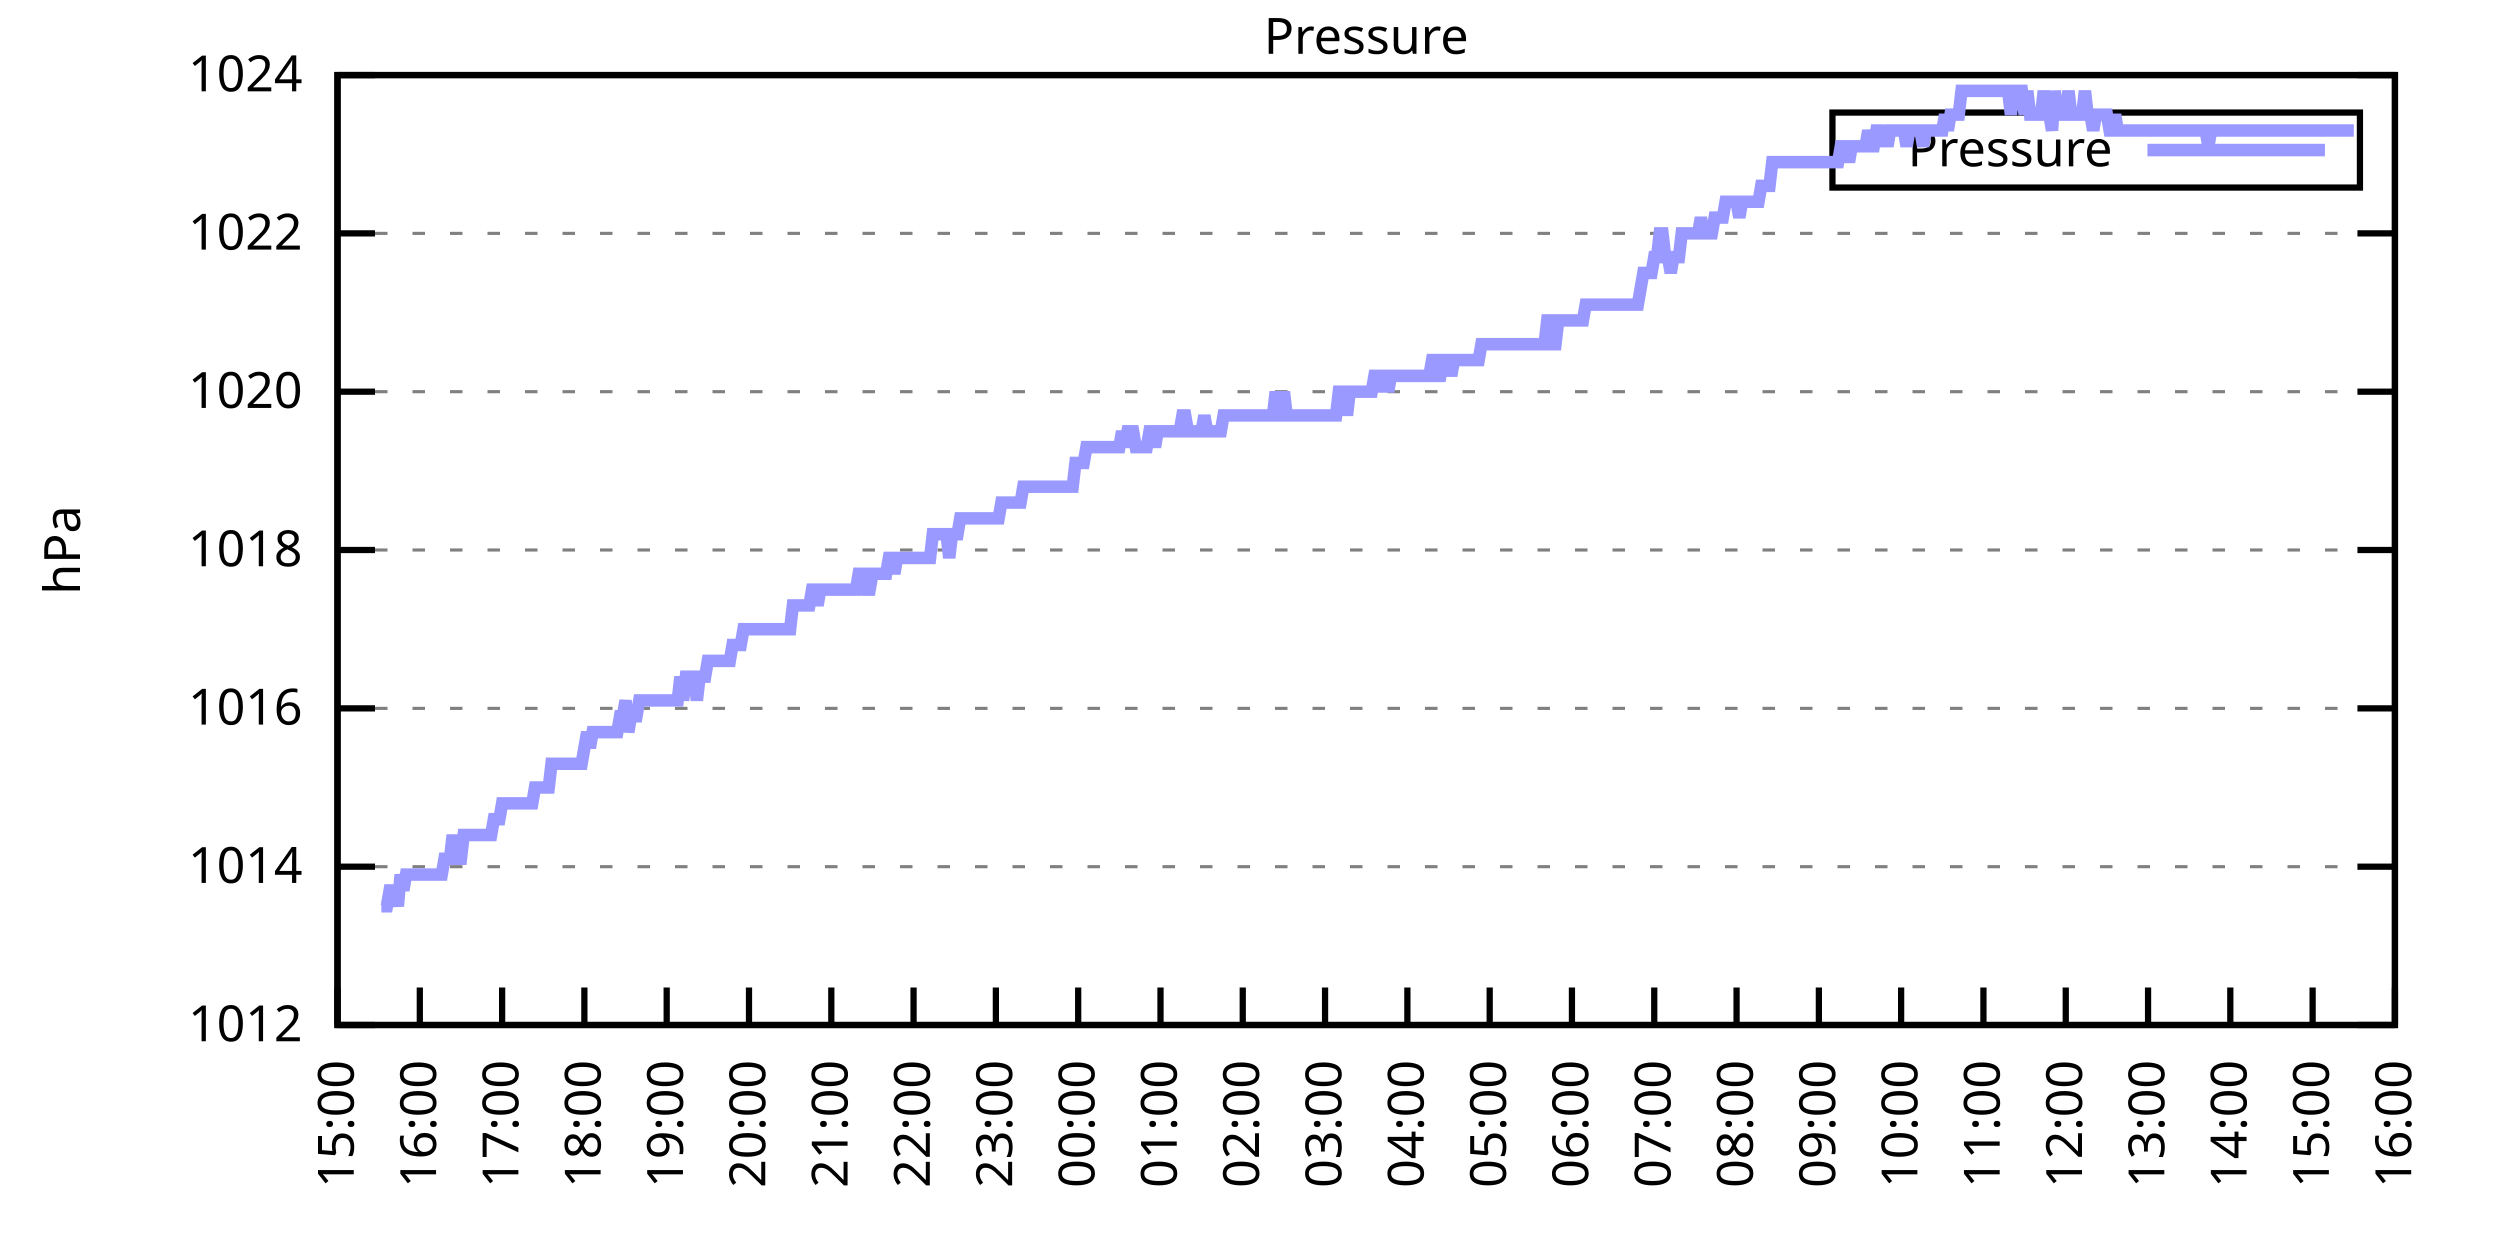
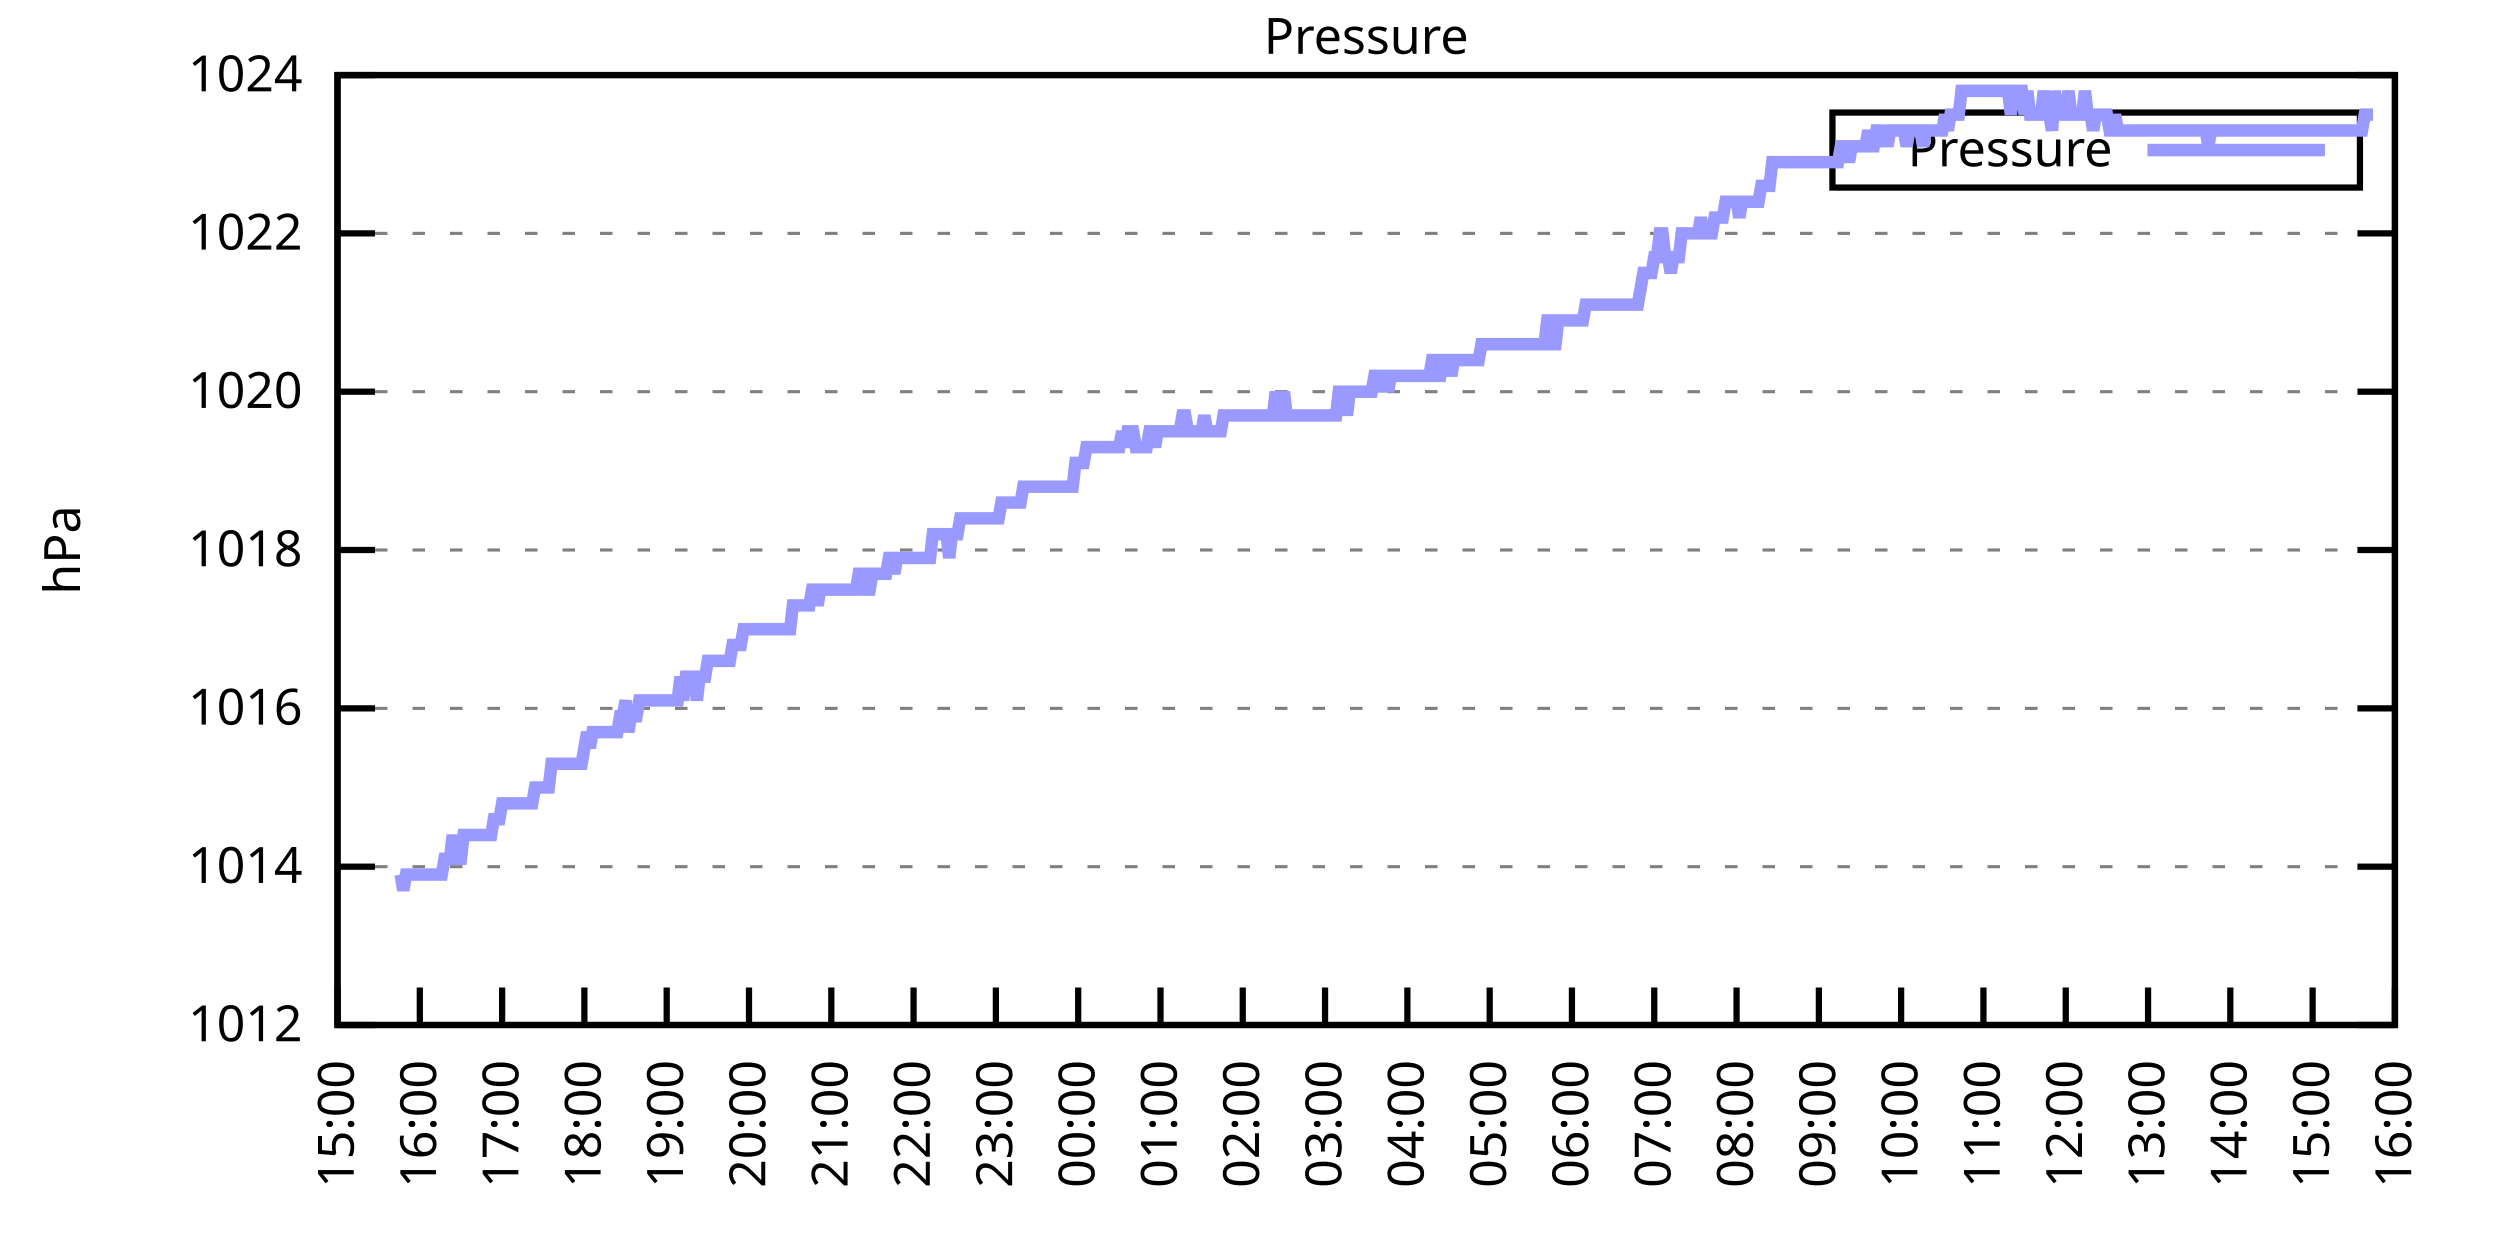
<svg xmlns="http://www.w3.org/2000/svg" xmlns:xlink="http://www.w3.org/1999/xlink" width="400" height="200" viewBox="0 0 400 200">
  <g id="gnuplot_canvas">
    <rect x="0" y="0" width="400" height="200" fill="none" />
    <defs>
      <circle id="gpDot" r="0.5" stroke-width="0.5" stroke="currentColor" />
      <path id="gpPt0" stroke-width="0.333" stroke="currentColor" d="M-1,0 h2 M0,-1 v2" />
      <path id="gpPt1" stroke-width="0.333" stroke="currentColor" d="M-1,-1 L1,1 M1,-1 L-1,1" />
      <path id="gpPt2" stroke-width="0.333" stroke="currentColor" d="M-1,0 L1,0 M0,-1 L0,1 M-1,-1 L1,1 M-1,1 L1,-1" />
      <rect id="gpPt3" stroke-width="0.333" stroke="currentColor" x="-1" y="-1" width="2" height="2" />
      <rect id="gpPt4" stroke-width="0.333" stroke="currentColor" fill="currentColor" x="-1" y="-1" width="2" height="2" />
      <circle id="gpPt5" stroke-width="0.333" stroke="currentColor" cx="0" cy="0" r="1" />
      <use xlink:href="#gpPt5" id="gpPt6" fill="currentColor" stroke="none" />
      <path id="gpPt7" stroke-width="0.333" stroke="currentColor" d="M0,-1.33 L-1.33,0.67 L1.33,0.67 z" />
      <use xlink:href="#gpPt7" id="gpPt8" fill="currentColor" stroke="none" />
      <use xlink:href="#gpPt7" id="gpPt9" stroke="currentColor" transform="rotate(180)" />
      <use xlink:href="#gpPt9" id="gpPt10" fill="currentColor" stroke="none" />
      <use xlink:href="#gpPt3" id="gpPt11" stroke="currentColor" transform="rotate(45)" />
      <use xlink:href="#gpPt11" id="gpPt12" fill="currentColor" stroke="none" />
      <path id="gpPt13" stroke-width="0.333" stroke="currentColor" d="M0,1.330 L1.265,0.411 L0.782,-1.067 L-0.782,-1.076 L-1.265,0.411 z" />
      <use xlink:href="#gpPt13" id="gpPt14" fill="currentColor" stroke="none" />
      <filter id="textbox" filterUnits="objectBoundingBox" x="0" y="0" height="1" width="1">
        <feFlood flood-color="white" flood-opacity="1" result="bgnd" />
        <feComposite in="SourceGraphic" in2="bgnd" operator="atop" />
      </filter>
      <filter id="greybox" filterUnits="objectBoundingBox" x="0" y="0" height="1" width="1">
        <feFlood flood-color="lightgrey" flood-opacity="1" result="grey" />
        <feComposite in="SourceGraphic" in2="grey" operator="atop" />
      </filter>
    </defs>
    <g fill="none" color="white" stroke="currentColor" stroke-width="1.00" stroke-linecap="butt" stroke-linejoin="miter">
</g>
    <g fill="none" color="black" stroke="currentColor" stroke-width="1.00" stroke-linecap="butt" stroke-linejoin="miter">
      <g stroke="none" shape-rendering="crispEdges">
        <polygon fill="rgb(255, 255, 255)" points="54.00,164.00 383.18,164.00 383.18,12.02 54.00,12.02 " />
      </g>
    </g>
    <g fill="none" color="black" stroke="currentColor" stroke-width="1.00" stroke-linecap="butt" stroke-linejoin="miter">
</g>
    <g fill="none" color="black" stroke="black" stroke-width="0.50" stroke-linecap="butt" stroke-linejoin="miter">
</g>
    <g fill="none" color="gray" stroke="currentColor" stroke-width="0.50" stroke-linecap="butt" stroke-linejoin="miter">
      <path stroke="gray" stroke-dasharray="2,4" class="gridline" d="M54.00,164.00 L383.19,164.00  " />
    </g>
    <g fill="none" color="gray" stroke="gray" stroke-width="1.00" stroke-linecap="butt" stroke-linejoin="miter">
</g>
    <g fill="none" color="black" stroke="currentColor" stroke-width="1.00" stroke-linecap="butt" stroke-linejoin="miter">
      <path stroke="black" d="M54.00,164.00 L60.00,164.00 M383.19,164.00 L377.19,164.00  " />
      <g transform="translate(48.40,166.60)" stroke="none" fill="black" font-family="Sans" font-size="8.00" text-anchor="end">
        <text>
          <tspan font-family="Sans"> 1012</tspan>
        </text>
      </g>
    </g>
    <g fill="none" color="black" stroke="currentColor" stroke-width="1.00" stroke-linecap="butt" stroke-linejoin="miter">
</g>
    <g fill="none" color="black" stroke="black" stroke-width="0.50" stroke-linecap="butt" stroke-linejoin="miter">
</g>
    <g fill="none" color="gray" stroke="currentColor" stroke-width="0.50" stroke-linecap="butt" stroke-linejoin="miter">
      <path stroke="gray" stroke-dasharray="2,4" class="gridline" d="M54.00,138.67 L383.19,138.67  " />
    </g>
    <g fill="none" color="gray" stroke="gray" stroke-width="1.00" stroke-linecap="butt" stroke-linejoin="miter">
</g>
    <g fill="none" color="black" stroke="currentColor" stroke-width="1.00" stroke-linecap="butt" stroke-linejoin="miter">
      <path stroke="black" d="M54.00,138.67 L60.00,138.67 M383.19,138.67 L377.19,138.67  " />
      <g transform="translate(48.40,141.27)" stroke="none" fill="black" font-family="Sans" font-size="8.00" text-anchor="end">
        <text>
          <tspan font-family="Sans"> 1014</tspan>
        </text>
      </g>
    </g>
    <g fill="none" color="black" stroke="currentColor" stroke-width="1.00" stroke-linecap="butt" stroke-linejoin="miter">
</g>
    <g fill="none" color="black" stroke="black" stroke-width="0.50" stroke-linecap="butt" stroke-linejoin="miter">
</g>
    <g fill="none" color="gray" stroke="currentColor" stroke-width="0.50" stroke-linecap="butt" stroke-linejoin="miter">
      <path stroke="gray" stroke-dasharray="2,4" class="gridline" d="M54.00,113.34 L383.19,113.34  " />
    </g>
    <g fill="none" color="gray" stroke="gray" stroke-width="1.00" stroke-linecap="butt" stroke-linejoin="miter">
</g>
    <g fill="none" color="black" stroke="currentColor" stroke-width="1.00" stroke-linecap="butt" stroke-linejoin="miter">
      <path stroke="black" d="M54.00,113.34 L60.00,113.34 M383.19,113.34 L377.19,113.34  " />
      <g transform="translate(48.40,115.94)" stroke="none" fill="black" font-family="Sans" font-size="8.00" text-anchor="end">
        <text>
          <tspan font-family="Sans"> 1016</tspan>
        </text>
      </g>
    </g>
    <g fill="none" color="black" stroke="currentColor" stroke-width="1.00" stroke-linecap="butt" stroke-linejoin="miter">
</g>
    <g fill="none" color="black" stroke="black" stroke-width="0.50" stroke-linecap="butt" stroke-linejoin="miter">
</g>
    <g fill="none" color="gray" stroke="currentColor" stroke-width="0.50" stroke-linecap="butt" stroke-linejoin="miter">
      <path stroke="gray" stroke-dasharray="2,4" class="gridline" d="M54.00,88.00 L383.19,88.00  " />
    </g>
    <g fill="none" color="gray" stroke="gray" stroke-width="1.00" stroke-linecap="butt" stroke-linejoin="miter">
</g>
    <g fill="none" color="black" stroke="currentColor" stroke-width="1.00" stroke-linecap="butt" stroke-linejoin="miter">
      <path stroke="black" d="M54.00,88.00 L60.00,88.00 M383.19,88.00 L377.19,88.00  " />
      <g transform="translate(48.40,90.60)" stroke="none" fill="black" font-family="Sans" font-size="8.00" text-anchor="end">
        <text>
          <tspan font-family="Sans"> 1018</tspan>
        </text>
      </g>
    </g>
    <g fill="none" color="black" stroke="currentColor" stroke-width="1.00" stroke-linecap="butt" stroke-linejoin="miter">
</g>
    <g fill="none" color="black" stroke="black" stroke-width="0.50" stroke-linecap="butt" stroke-linejoin="miter">
</g>
    <g fill="none" color="gray" stroke="currentColor" stroke-width="0.50" stroke-linecap="butt" stroke-linejoin="miter">
      <path stroke="gray" stroke-dasharray="2,4" class="gridline" d="M54.00,62.67 L383.19,62.67  " />
    </g>
    <g fill="none" color="gray" stroke="gray" stroke-width="1.00" stroke-linecap="butt" stroke-linejoin="miter">
</g>
    <g fill="none" color="black" stroke="currentColor" stroke-width="1.00" stroke-linecap="butt" stroke-linejoin="miter">
      <path stroke="black" d="M54.00,62.67 L60.00,62.67 M383.19,62.67 L377.19,62.67  " />
      <g transform="translate(48.40,65.27)" stroke="none" fill="black" font-family="Sans" font-size="8.00" text-anchor="end">
        <text>
          <tspan font-family="Sans"> 1020</tspan>
        </text>
      </g>
    </g>
    <g fill="none" color="black" stroke="currentColor" stroke-width="1.00" stroke-linecap="butt" stroke-linejoin="miter">
</g>
    <g fill="none" color="black" stroke="black" stroke-width="0.50" stroke-linecap="butt" stroke-linejoin="miter">
</g>
    <g fill="none" color="gray" stroke="currentColor" stroke-width="0.50" stroke-linecap="butt" stroke-linejoin="miter">
      <path stroke="gray" stroke-dasharray="2,4" class="gridline" d="M54.00,37.34 L383.19,37.34  " />
    </g>
    <g fill="none" color="gray" stroke="gray" stroke-width="1.00" stroke-linecap="butt" stroke-linejoin="miter">
</g>
    <g fill="none" color="black" stroke="currentColor" stroke-width="1.00" stroke-linecap="butt" stroke-linejoin="miter">
      <path stroke="black" d="M54.00,37.34 L60.00,37.34 M383.19,37.34 L377.19,37.34  " />
      <g transform="translate(48.40,39.94)" stroke="none" fill="black" font-family="Sans" font-size="8.00" text-anchor="end">
        <text>
          <tspan font-family="Sans"> 1022</tspan>
        </text>
      </g>
    </g>
    <g fill="none" color="black" stroke="currentColor" stroke-width="1.00" stroke-linecap="butt" stroke-linejoin="miter">
</g>
    <g fill="none" color="black" stroke="black" stroke-width="0.50" stroke-linecap="butt" stroke-linejoin="miter">
</g>
    <g fill="none" color="gray" stroke="currentColor" stroke-width="0.50" stroke-linecap="butt" stroke-linejoin="miter">
      <path stroke="gray" stroke-dasharray="2,4" class="gridline" d="M54.00,12.01 L383.19,12.01  " />
    </g>
    <g fill="none" color="gray" stroke="gray" stroke-width="1.00" stroke-linecap="butt" stroke-linejoin="miter">
</g>
    <g fill="none" color="black" stroke="currentColor" stroke-width="1.00" stroke-linecap="butt" stroke-linejoin="miter">
      <path stroke="black" d="M54.00,12.01 L60.00,12.01 M383.19,12.01 L377.19,12.01  " />
      <g transform="translate(48.40,14.61)" stroke="none" fill="black" font-family="Sans" font-size="8.00" text-anchor="end">
        <text>
          <tspan font-family="Sans"> 1024</tspan>
        </text>
      </g>
    </g>
    <g fill="none" color="black" stroke="currentColor" stroke-width="1.00" stroke-linecap="butt" stroke-linejoin="miter">
      <path stroke="black" d="M54.00,164.00 L54.00,158.00  " />
      <g transform="translate(56.60,169.60) rotate(270.00)" stroke="none" fill="black" font-family="Sans" font-size="8.00" text-anchor="end">
        <text>
          <tspan font-family="Sans">15:00</tspan>
        </text>
      </g>
    </g>
    <g fill="none" color="black" stroke="currentColor" stroke-width="1.00" stroke-linecap="butt" stroke-linejoin="miter">
      <path stroke="black" d="M67.17,164.00 L67.17,158.00  " />
      <g transform="translate(69.77,169.60) rotate(270.00)" stroke="none" fill="black" font-family="Sans" font-size="8.00" text-anchor="end">
        <text>
          <tspan font-family="Sans">16:00</tspan>
        </text>
      </g>
    </g>
    <g fill="none" color="black" stroke="currentColor" stroke-width="1.00" stroke-linecap="butt" stroke-linejoin="miter">
      <path stroke="black" d="M80.34,164.00 L80.34,158.00  " />
      <g transform="translate(82.94,169.60) rotate(270.00)" stroke="none" fill="black" font-family="Sans" font-size="8.00" text-anchor="end">
        <text>
          <tspan font-family="Sans">17:00</tspan>
        </text>
      </g>
    </g>
    <g fill="none" color="black" stroke="currentColor" stroke-width="1.00" stroke-linecap="butt" stroke-linejoin="miter">
      <path stroke="black" d="M93.50,164.00 L93.50,158.00  " />
      <g transform="translate(96.10,169.60) rotate(270.00)" stroke="none" fill="black" font-family="Sans" font-size="8.00" text-anchor="end">
        <text>
          <tspan font-family="Sans">18:00</tspan>
        </text>
      </g>
    </g>
    <g fill="none" color="black" stroke="currentColor" stroke-width="1.00" stroke-linecap="butt" stroke-linejoin="miter">
      <path stroke="black" d="M106.67,164.00 L106.67,158.00  " />
      <g transform="translate(109.27,169.60) rotate(270.00)" stroke="none" fill="black" font-family="Sans" font-size="8.00" text-anchor="end">
        <text>
          <tspan font-family="Sans">19:00</tspan>
        </text>
      </g>
    </g>
    <g fill="none" color="black" stroke="currentColor" stroke-width="1.00" stroke-linecap="butt" stroke-linejoin="miter">
      <path stroke="black" d="M119.84,164.00 L119.84,158.00  " />
      <g transform="translate(122.44,169.60) rotate(270.00)" stroke="none" fill="black" font-family="Sans" font-size="8.00" text-anchor="end">
        <text>
          <tspan font-family="Sans">20:00</tspan>
        </text>
      </g>
    </g>
    <g fill="none" color="black" stroke="currentColor" stroke-width="1.00" stroke-linecap="butt" stroke-linejoin="miter">
      <path stroke="black" d="M133.01,164.00 L133.01,158.00  " />
      <g transform="translate(135.61,169.60) rotate(270.00)" stroke="none" fill="black" font-family="Sans" font-size="8.00" text-anchor="end">
        <text>
          <tspan font-family="Sans">21:00</tspan>
        </text>
      </g>
    </g>
    <g fill="none" color="black" stroke="currentColor" stroke-width="1.00" stroke-linecap="butt" stroke-linejoin="miter">
      <path stroke="black" d="M146.17,164.00 L146.17,158.00  " />
      <g transform="translate(148.77,169.60) rotate(270.00)" stroke="none" fill="black" font-family="Sans" font-size="8.00" text-anchor="end">
        <text>
          <tspan font-family="Sans">22:00</tspan>
        </text>
      </g>
    </g>
    <g fill="none" color="black" stroke="currentColor" stroke-width="1.00" stroke-linecap="butt" stroke-linejoin="miter">
      <path stroke="black" d="M159.34,164.00 L159.34,158.00  " />
      <g transform="translate(161.94,169.60) rotate(270.00)" stroke="none" fill="black" font-family="Sans" font-size="8.00" text-anchor="end">
        <text>
          <tspan font-family="Sans">23:00</tspan>
        </text>
      </g>
    </g>
    <g fill="none" color="black" stroke="currentColor" stroke-width="1.00" stroke-linecap="butt" stroke-linejoin="miter">
      <path stroke="black" d="M172.51,164.00 L172.51,158.00  " />
      <g transform="translate(175.11,169.60) rotate(270.00)" stroke="none" fill="black" font-family="Sans" font-size="8.00" text-anchor="end">
        <text>
          <tspan font-family="Sans">00:00</tspan>
        </text>
      </g>
    </g>
    <g fill="none" color="black" stroke="currentColor" stroke-width="1.00" stroke-linecap="butt" stroke-linejoin="miter">
      <path stroke="black" d="M185.68,164.00 L185.68,158.00  " />
      <g transform="translate(188.28,169.60) rotate(270.00)" stroke="none" fill="black" font-family="Sans" font-size="8.00" text-anchor="end">
        <text>
          <tspan font-family="Sans">01:00</tspan>
        </text>
      </g>
    </g>
    <g fill="none" color="black" stroke="currentColor" stroke-width="1.00" stroke-linecap="butt" stroke-linejoin="miter">
      <path stroke="black" d="M198.84,164.00 L198.84,158.00  " />
      <g transform="translate(201.44,169.60) rotate(270.00)" stroke="none" fill="black" font-family="Sans" font-size="8.00" text-anchor="end">
        <text>
          <tspan font-family="Sans">02:00</tspan>
        </text>
      </g>
    </g>
    <g fill="none" color="black" stroke="currentColor" stroke-width="1.00" stroke-linecap="butt" stroke-linejoin="miter">
      <path stroke="black" d="M212.01,164.00 L212.01,158.00  " />
      <g transform="translate(214.61,169.60) rotate(270.00)" stroke="none" fill="black" font-family="Sans" font-size="8.00" text-anchor="end">
        <text>
          <tspan font-family="Sans">03:00</tspan>
        </text>
      </g>
    </g>
    <g fill="none" color="black" stroke="currentColor" stroke-width="1.00" stroke-linecap="butt" stroke-linejoin="miter">
      <path stroke="black" d="M225.18,164.00 L225.18,158.00  " />
      <g transform="translate(227.78,169.60) rotate(270.00)" stroke="none" fill="black" font-family="Sans" font-size="8.00" text-anchor="end">
        <text>
          <tspan font-family="Sans">04:00</tspan>
        </text>
      </g>
    </g>
    <g fill="none" color="black" stroke="currentColor" stroke-width="1.00" stroke-linecap="butt" stroke-linejoin="miter">
      <path stroke="black" d="M238.35,164.00 L238.35,158.00  " />
      <g transform="translate(240.95,169.60) rotate(270.00)" stroke="none" fill="black" font-family="Sans" font-size="8.00" text-anchor="end">
        <text>
          <tspan font-family="Sans">05:00</tspan>
        </text>
      </g>
    </g>
    <g fill="none" color="black" stroke="currentColor" stroke-width="1.00" stroke-linecap="butt" stroke-linejoin="miter">
      <path stroke="black" d="M251.51,164.00 L251.51,158.00  " />
      <g transform="translate(254.11,169.60) rotate(270.00)" stroke="none" fill="black" font-family="Sans" font-size="8.00" text-anchor="end">
        <text>
          <tspan font-family="Sans">06:00</tspan>
        </text>
      </g>
    </g>
    <g fill="none" color="black" stroke="currentColor" stroke-width="1.00" stroke-linecap="butt" stroke-linejoin="miter">
      <path stroke="black" d="M264.68,164.00 L264.68,158.00  " />
      <g transform="translate(267.28,169.60) rotate(270.00)" stroke="none" fill="black" font-family="Sans" font-size="8.00" text-anchor="end">
        <text>
          <tspan font-family="Sans">07:00</tspan>
        </text>
      </g>
    </g>
    <g fill="none" color="black" stroke="currentColor" stroke-width="1.00" stroke-linecap="butt" stroke-linejoin="miter">
      <path stroke="black" d="M277.85,164.00 L277.85,158.00  " />
      <g transform="translate(280.45,169.60) rotate(270.00)" stroke="none" fill="black" font-family="Sans" font-size="8.00" text-anchor="end">
        <text>
          <tspan font-family="Sans">08:00</tspan>
        </text>
      </g>
    </g>
    <g fill="none" color="black" stroke="currentColor" stroke-width="1.00" stroke-linecap="butt" stroke-linejoin="miter">
      <path stroke="black" d="M291.02,164.00 L291.02,158.00  " />
      <g transform="translate(293.62,169.60) rotate(270.00)" stroke="none" fill="black" font-family="Sans" font-size="8.00" text-anchor="end">
        <text>
          <tspan font-family="Sans">09:00</tspan>
        </text>
      </g>
    </g>
    <g fill="none" color="black" stroke="currentColor" stroke-width="1.00" stroke-linecap="butt" stroke-linejoin="miter">
      <path stroke="black" d="M304.18,164.00 L304.18,158.00  " />
      <g transform="translate(306.78,169.60) rotate(270.00)" stroke="none" fill="black" font-family="Sans" font-size="8.00" text-anchor="end">
        <text>
          <tspan font-family="Sans">10:00</tspan>
        </text>
      </g>
    </g>
    <g fill="none" color="black" stroke="currentColor" stroke-width="1.00" stroke-linecap="butt" stroke-linejoin="miter">
      <path stroke="black" d="M317.35,164.00 L317.35,158.00  " />
      <g transform="translate(319.95,169.60) rotate(270.00)" stroke="none" fill="black" font-family="Sans" font-size="8.00" text-anchor="end">
        <text>
          <tspan font-family="Sans">11:00</tspan>
        </text>
      </g>
    </g>
    <g fill="none" color="black" stroke="currentColor" stroke-width="1.00" stroke-linecap="butt" stroke-linejoin="miter">
      <path stroke="black" d="M330.52,164.00 L330.52,158.00  " />
      <g transform="translate(333.12,169.60) rotate(270.00)" stroke="none" fill="black" font-family="Sans" font-size="8.00" text-anchor="end">
        <text>
          <tspan font-family="Sans">12:00</tspan>
        </text>
      </g>
    </g>
    <g fill="none" color="black" stroke="currentColor" stroke-width="1.00" stroke-linecap="butt" stroke-linejoin="miter">
      <path stroke="black" d="M343.69,164.00 L343.69,158.00  " />
      <g transform="translate(346.29,169.60) rotate(270.00)" stroke="none" fill="black" font-family="Sans" font-size="8.00" text-anchor="end">
        <text>
          <tspan font-family="Sans">13:00</tspan>
        </text>
      </g>
    </g>
    <g fill="none" color="black" stroke="currentColor" stroke-width="1.00" stroke-linecap="butt" stroke-linejoin="miter">
      <path stroke="black" d="M356.85,164.00 L356.85,158.00  " />
      <g transform="translate(359.45,169.60) rotate(270.00)" stroke="none" fill="black" font-family="Sans" font-size="8.00" text-anchor="end">
        <text>
          <tspan font-family="Sans">14:00</tspan>
        </text>
      </g>
    </g>
    <g fill="none" color="black" stroke="currentColor" stroke-width="1.00" stroke-linecap="butt" stroke-linejoin="miter">
      <path stroke="black" d="M370.02,164.00 L370.02,158.00  " />
      <g transform="translate(372.62,169.60) rotate(270.00)" stroke="none" fill="black" font-family="Sans" font-size="8.00" text-anchor="end">
        <text>
          <tspan font-family="Sans">15:00</tspan>
        </text>
      </g>
    </g>
    <g fill="none" color="black" stroke="currentColor" stroke-width="1.00" stroke-linecap="butt" stroke-linejoin="miter">
      <path stroke="black" d="M383.19,164.00 L383.19,158.00  " />
      <g transform="translate(385.79,169.60) rotate(270.00)" stroke="none" fill="black" font-family="Sans" font-size="8.00" text-anchor="end">
        <text>
          <tspan font-family="Sans">16:00</tspan>
        </text>
      </g>
    </g>
    <g fill="none" color="black" stroke="currentColor" stroke-width="1.00" stroke-linecap="butt" stroke-linejoin="miter">
</g>
    <g fill="none" color="black" stroke="currentColor" stroke-width="1.00" stroke-linecap="butt" stroke-linejoin="miter">
      <path stroke="black" d="M54.00,12.01 L54.00,164.00 L383.19,164.00 L383.19,12.01 L54.00,12.01 Z  " />
    </g>
    <g fill="none" color="black" stroke="currentColor" stroke-width="1.00" stroke-linecap="butt" stroke-linejoin="miter">
</g>
    <g fill="none" color="black" stroke="currentColor" stroke-width="1.00" stroke-linecap="butt" stroke-linejoin="miter">
      <path stroke="black" d="M293.19,30.01 L293.19,18.01 L377.59,18.01 L377.59,30.01 L293.19,30.01 Z  " />
    </g>
    <g id="Pressure_plot_1">
      <g fill="none" color="white" stroke="black" stroke-width="2.00" stroke-linecap="butt" stroke-linejoin="miter">
</g>
      <g fill="none" color="black" stroke="currentColor" stroke-width="2.00" stroke-linecap="butt" stroke-linejoin="miter">
        <g transform="translate(337.99,26.61)" stroke="none" fill="black" font-family="Sans" font-size="8.00" text-anchor="end">
          <text>
            <tspan font-family="Sans">Pressure</tspan>
          </text>
        </g>
      </g>
      <g fill="none" color="black" stroke="currentColor" stroke-width="2.00" stroke-linecap="butt" stroke-linejoin="miter">
-         <path stroke="rgb(153, 153, 255)" d="M343.59,24.01 L371.99,24.01 M61.02,145.00 L61.46,145.00 L61.90,145.00 L62.34,142.47 L62.78,142.47 L63.22,142.47   L63.66,145.00 L64.10,139.93 L64.53,142.47 L64.97,139.93 L65.41,139.93 L65.85,139.93 L66.29,139.93 L66.73,139.93   L67.17,139.93 L67.61,139.93 L68.05,139.93 L68.48,139.93 L68.92,139.93 L69.36,139.93 L69.80,139.93 L70.24,139.93   L70.68,139.93 L71.12,137.40 L71.56,137.40 L72.00,137.40 L72.43,133.60 L72.87,137.40 L73.31,137.40 L73.75,137.40   L74.19,133.60 L74.63,133.60 L75.07,133.60 L75.51,133.60 L75.95,133.60 L76.38,133.60 L76.82,133.60 L77.26,133.60   L77.70,133.60 L78.14,133.60 L78.58,133.60 L79.02,131.07 L79.46,131.07 L79.90,131.07 L80.34,128.54 L80.77,128.54   L81.21,128.54 L81.65,128.54 L82.09,128.54 L82.53,128.54 L82.97,128.54 L83.41,128.54 L83.85,128.54 L84.29,128.54   L84.72,128.54 L85.16,128.54 L85.60,126.00 L86.04,126.00 L86.48,126.00 L86.92,126.00 L87.36,126.00 L87.80,126.00   L88.24,122.20 L88.67,122.20 L89.11,122.20 L89.55,122.20 L89.99,122.20 L90.43,122.20 L90.87,122.20 L91.31,122.20   L91.75,122.20 L92.19,122.20 L92.62,122.20 L93.06,122.20 L93.50,119.67 L93.94,117.14 L94.38,119.67 L94.82,117.14   L95.26,117.14 L95.70,117.14 L96.14,117.14 L96.58,117.14 L97.01,117.14 L97.45,117.14 L97.89,117.14 L98.33,117.14   L98.77,117.14 L99.21,114.60 L99.65,114.60 L100.09,112.07 L100.53,117.14 L100.96,114.60 L101.40,114.60 L101.84,114.60   L102.28,112.07 L102.72,112.07 L103.16,112.07 L103.60,112.07 L104.04,112.07 L104.48,112.07 L104.91,112.07 L105.35,112.07   L105.79,112.07 L106.23,112.07 L106.67,112.07 L107.11,112.07 L107.55,112.07 L107.99,112.07 L108.43,112.07 L108.87,108.27   L109.30,112.07 L109.74,108.27 L110.18,108.27 L110.62,108.27 L111.06,108.27 L111.50,112.07 L111.94,108.27 L112.38,108.27   L112.82,108.27 L113.25,105.74 L113.69,105.74 L114.13,105.74 L114.57,105.74 L115.01,105.74 L115.45,105.74 L115.89,105.74   L116.33,105.74 L116.77,105.74 L117.20,103.20 L117.64,103.20 L118.08,103.20 L118.52,103.20 L118.96,100.67 L119.40,100.67   L119.84,100.67 L120.28,100.67 L120.72,100.67 L121.15,100.67 L121.59,100.67 L122.03,100.67 L122.47,100.67 L122.91,100.67   L123.35,100.67 L123.79,100.67 L124.23,100.67 L124.67,100.67 L125.11,100.67 L125.54,100.67 L125.98,100.67 L126.42,100.67   L126.86,96.87 L127.30,96.87 L127.74,96.87 L128.18,96.87 L128.62,96.87 L129.06,96.87 L129.49,96.87 L129.93,94.34   L130.37,94.34 L130.81,96.87 L131.25,94.34 L131.69,94.34 L132.13,94.34 L132.57,94.34 L133.01,94.34 L133.44,94.34   L133.88,94.34 L134.32,94.34 L134.76,94.34 L135.20,94.34 L135.64,94.34 L136.08,94.34 L136.52,94.34 L136.96,94.34   L137.39,91.80 L137.83,91.80 L138.27,91.80 L138.71,94.34 L139.15,94.34 L139.59,91.80 L140.03,91.80 L140.47,91.80   L140.91,91.80 L141.35,91.80 L141.78,91.80 L142.22,89.27 L142.66,89.27 L143.10,91.80 L143.54,89.27 L143.98,89.27   L144.42,89.27 L144.86,89.27 L145.30,89.27 L145.73,89.27 L146.17,89.27 L146.61,89.27 L147.05,89.27 L147.49,89.27   L147.93,89.27 L148.37,89.27 L148.81,89.27 L149.25,85.47 L149.68,85.47 L150.12,85.47 L150.56,85.47 L151.00,85.47   L151.44,85.47 L151.88,89.27 L152.32,85.47 L152.76,85.47 L153.20,85.47 L153.63,82.94 L154.07,82.94 L154.51,82.94   L154.95,82.94 L155.39,82.94 L155.83,82.94 L156.27,82.94 L156.71,82.94 L157.15,82.94 L157.59,82.94 L158.02,82.94   L158.46,82.94 L158.90,82.94 L159.34,82.94 L159.78,82.94 L160.22,80.41 L160.66,80.41 L161.10,80.41 L161.54,80.41   L161.97,80.41 L162.41,80.41 L162.85,80.41 L163.29,80.41 L163.73,77.87 L164.17,77.87 L164.61,77.87 L165.05,77.87   L165.49,77.87 L165.92,77.87 L166.36,77.87 L166.80,77.87 L167.24,77.87 L167.68,77.87 L168.12,77.87 L168.56,77.87   L169.00,77.87 L169.44,77.87 L169.87,77.87 L170.31,77.87 L170.75,77.87 L171.19,77.87 L171.63,77.87 L172.07,74.07   L172.51,74.07 L172.95,74.07 L173.39,74.07 L173.83,71.54 L174.26,71.54 L174.70,71.54 L175.14,71.54 L175.58,71.54   L176.02,71.54 L176.46,71.54 L176.90,71.54 L177.34,71.54 L177.78,71.54 L178.21,71.54 L178.65,71.54 L179.09,71.54   L179.53,69.01 L179.97,71.54 L180.41,69.01 L180.85,69.01 L181.29,69.01 L181.73,71.54 L182.16,71.54 L182.60,71.54   L183.04,71.54 L183.48,71.54 L183.92,69.01 L184.36,69.01 L184.80,71.54 L185.24,69.01 L185.68,69.01 L186.11,69.01   L186.55,69.01 L186.99,69.01 L187.43,69.01 L187.87,69.01 L188.31,69.01 L188.75,69.01 L189.19,66.47 L189.63,66.47   L190.07,69.01 L190.50,69.01 L190.94,69.01 L191.38,69.01 L191.82,69.01 L192.26,69.01 L192.70,66.47 L193.14,69.01   L193.58,69.01 L194.02,69.01 L194.45,69.01 L194.89,69.01 L195.33,69.01 L195.77,66.47 L196.21,66.47 L196.65,66.47   L197.09,66.47 L197.53,66.47 L197.97,66.47 L198.40,66.47 L198.84,66.47 L199.28,66.47 L199.72,66.47 L200.16,66.47   L200.60,66.47 L201.04,66.47 L201.48,66.47 L201.92,66.47 L202.35,66.47 L202.79,66.47 L203.23,66.47 L203.67,66.47   L204.11,62.67 L204.55,66.47 L204.99,66.47 L205.43,62.67 L205.87,66.47 L206.31,66.47 L206.74,66.47 L207.18,66.47   L207.62,66.47 L208.06,66.47 L208.50,66.47 L208.94,66.47 L209.38,66.47 L209.82,66.47 L210.26,66.47 L210.69,66.47   L211.13,66.47 L211.57,66.47 L212.01,66.47 L212.45,66.47 L212.89,66.47 L213.33,66.47 L213.77,66.47 L214.21,62.67   L214.64,62.67 L215.08,62.67 L215.52,66.47 L215.96,62.67 L216.40,62.67 L216.84,62.67 L217.28,62.67 L217.72,62.67   L218.16,62.67 L218.60,62.67 L219.03,62.67 L219.47,62.67 L219.91,60.14 L220.35,60.14 L220.79,62.67 L221.23,60.14   L221.67,60.14 L222.11,62.67 L222.55,60.14 L222.98,60.14 L223.42,60.14 L223.86,60.14 L224.30,60.14 L224.74,60.14   L225.18,60.14 L225.62,60.14 L226.06,60.14 L226.50,60.14 L226.93,60.14 L227.37,60.14 L227.81,60.14 L228.25,60.14   L228.69,60.14 L229.13,57.61 L229.57,57.61 L230.01,60.14 L230.45,60.14 L230.88,57.61 L231.32,57.61 L231.76,57.61   L232.20,60.14 L232.64,57.61 L233.08,57.61 L233.52,57.61 L233.96,57.61 L234.40,57.61 L234.84,57.61 L235.27,57.61   L235.71,57.61 L236.15,57.61 L236.59,57.61 L237.03,55.07 L237.47,55.07 L237.91,55.07 L238.35,55.07 L238.79,55.07   L239.22,55.07 L239.66,55.07 L240.10,55.07 L240.54,55.07 L240.98,55.07 L241.42,55.07 L241.86,55.07 L242.30,55.07   L242.74,55.07 L243.17,55.07 L243.61,55.07 L244.05,55.07 L244.49,55.07 L244.93,55.07 L245.37,55.07 L245.81,55.07   L246.25,55.07 L246.69,55.07 L247.12,55.07 L247.56,51.27 L248.00,51.27 L248.44,55.07 L248.88,55.07 L249.32,51.27   L249.76,51.27 L250.20,51.27 L250.64,51.27 L251.08,51.27 L251.51,51.27 L251.95,51.27 L252.39,51.27 L252.83,51.27   L253.27,51.27 L253.71,48.74 L254.15,48.74 L254.59,48.74 L255.03,48.74 L255.46,48.74 L255.90,48.74 L256.34,48.74   L256.78,48.74 L257.22,48.74 L257.66,48.74 L258.10,48.74 L258.54,48.74 L258.98,48.74 L259.41,48.74 L259.85,48.74   L260.29,48.74 L260.73,48.74 L261.17,48.74 L261.61,48.74 L262.05,48.74 L262.49,46.21 L262.93,43.67 L263.36,43.67   L263.80,43.67 L264.24,43.67 L264.68,41.14 L265.12,41.14 L265.56,37.34 L266.00,37.34 L266.44,41.14 L266.88,41.14   L267.32,43.67 L267.75,41.14 L268.19,41.14 L268.63,41.14 L269.07,37.34 L269.51,37.34 L269.95,37.34 L270.39,37.34   L270.83,37.34 L271.27,37.34 L271.70,37.34 L272.14,34.81 L272.58,37.34 L273.02,37.34 L273.46,37.34 L273.90,37.34   L274.34,34.81 L274.78,34.81 L275.22,34.81 L275.65,34.81 L276.09,32.28 L276.53,32.28 L276.97,32.28 L277.41,32.28   L277.85,32.28 L278.29,34.81 L278.73,32.28 L279.17,32.28 L279.60,32.28 L280.04,32.28 L280.48,32.28 L280.92,32.28   L281.36,32.28 L281.80,29.74 L282.24,29.74 L282.68,29.74 L283.12,29.74 L283.56,25.94 L283.99,25.94 L284.43,25.94   L284.87,25.94 L285.31,25.94 L285.75,25.94 L286.19,25.94 L286.63,25.94 L287.07,25.94 L287.51,25.94 L287.94,25.94   L288.38,25.94 L288.82,25.94 L289.26,25.94 L289.70,25.94 L290.14,25.94 L290.58,25.94 L291.02,25.94 L291.46,25.94   L291.89,25.94 L292.33,25.94 L292.77,25.94 L293.21,25.94 L293.65,25.94 L294.09,25.94 L294.53,23.41 L294.97,23.41   L295.41,23.41 L295.84,25.94 L296.28,23.41 L296.72,23.41 L297.16,23.41 L297.60,23.41 L298.04,23.41 L298.48,23.41   L298.92,20.88 L299.36,23.41 L299.80,23.41 L300.23,20.88 L300.67,20.88 L301.11,23.41 L301.55,20.88 L301.99,23.41   L302.43,20.88 L302.87,20.88 L303.31,20.88 L303.75,20.88 L304.18,20.88 L304.62,20.88 L305.06,23.41 L305.50,20.88   L305.94,20.88 L306.38,20.88 L306.82,20.88 L307.26,20.88 L307.70,23.41 L308.13,20.88 L308.57,20.88 L309.01,20.88   L309.45,20.88 L309.89,20.88 L310.33,20.88 L310.77,20.88 L311.21,18.34 L311.65,20.88 L312.08,18.34 L312.52,18.34   L312.96,18.34 L313.40,18.34 L313.84,14.54 L314.28,14.54 L314.72,14.54 L315.16,14.54 L315.60,14.54 L316.04,14.54   L316.47,14.54 L316.91,14.54 L317.35,14.54 L317.79,14.54 L318.23,14.54 L318.67,14.54 L319.11,14.54 L319.55,14.54   L319.99,14.54 L320.42,14.54 L320.86,14.54 L321.30,14.54 L321.74,18.34 L322.18,14.54 L322.62,14.54 L323.06,14.54   L323.50,14.54 L323.94,18.34 L324.37,14.54 L324.81,18.34 L325.25,18.34 L325.69,18.34 L326.13,18.34 L326.57,18.34   L327.01,14.54 L327.45,18.34 L327.89,18.34 L328.33,20.88 L328.76,14.54 L329.20,18.34 L329.64,18.34 L330.08,18.34   L330.52,18.34 L330.96,14.54 L331.40,18.34 L331.84,18.34 L332.28,18.34 L332.71,18.34 L333.15,18.34 L333.59,14.54   L334.03,18.34 L334.47,18.34 L334.91,20.88 L335.35,18.34 L335.79,18.34 L336.23,18.34 L336.66,18.34 L337.10,18.34   L337.54,20.88 L337.98,20.88 L338.42,18.34 L338.86,20.88 L339.30,20.88 L339.74,20.88 L340.18,20.88 L340.61,20.88   L341.05,20.88 L341.49,20.88 L341.93,20.88 L342.37,20.88 L342.81,20.88 L343.25,20.88 L343.69,20.88 L344.13,20.88   L344.57,20.88 L345.00,20.88 L345.44,20.88 L345.88,20.88 L346.32,20.88 L346.76,20.88 L347.20,20.88 L347.64,20.88   L348.08,20.88 L348.52,20.88 L348.95,20.88 L349.39,20.88 L349.83,20.88 L350.27,20.88 L350.71,20.88 L351.15,20.88   L351.59,20.88 L352.03,20.88 L352.47,20.88 L352.90,20.88 L353.34,23.41 L353.78,20.88 L354.22,20.88 L354.66,20.88   L355.10,20.88 L355.54,20.88 L355.98,20.88 L356.42,20.88 L356.85,20.88 L357.29,20.88 L357.73,20.88 L358.17,20.88   L358.61,20.88 L359.05,20.88 L359.49,20.88 L359.93,20.88 L360.37,20.88 L360.81,20.88 L361.24,20.88 L361.68,20.88   L362.12,20.88 L362.56,20.88 L363.00,20.88 L363.44,20.88 L363.88,20.88 L364.32,20.88 L364.76,20.88 L365.19,20.88   L365.63,20.88 L366.07,20.88 L366.51,20.88 L366.95,20.88 L367.39,20.88 L367.83,20.88 L368.27,20.88 L368.71,20.88   L369.14,20.88 L369.58,20.88 L370.02,20.88 L370.46,20.88 L370.68,20.88 L371.34,20.88 L371.78,20.88 L372.22,20.88   L372.66,20.88 L373.09,20.88 L373.53,20.88 L373.97,20.88 L374.41,20.88 L374.85,20.88 L375.29,20.88 L375.73,20.88   L376.17,20.88 L376.61,20.88  " />
+         <path stroke="rgb(153, 153, 255)" d="M343.59,24.01 L371.99,24.01 M64.10,139.93 L64.53,142.47 L64.97,139.93 L65.41,139.93 L65.85,139.93 L66.29,139.93   L66.73,139.93 L67.17,139.93 L67.61,139.93 L68.05,139.93 L68.48,139.93 L68.92,139.93 L69.36,139.93 L69.80,139.93   L70.24,139.93 L70.68,139.93 L71.12,137.40 L71.56,137.40 L72.00,137.40 L72.43,133.60 L72.87,137.40 L73.31,137.40   L73.75,137.40 L74.19,133.60 L74.63,133.60 L75.07,133.60 L75.51,133.60 L75.95,133.60 L76.38,133.60 L76.82,133.60   L77.26,133.60 L77.70,133.60 L78.14,133.60 L78.58,133.60 L79.02,131.07 L79.46,131.07 L79.90,131.07 L80.34,128.54   L80.77,128.54 L81.21,128.54 L81.65,128.54 L82.09,128.54 L82.53,128.54 L82.97,128.54 L83.41,128.54 L83.85,128.54   L84.29,128.54 L84.72,128.54 L85.16,128.54 L85.60,126.00 L86.04,126.00 L86.48,126.00 L86.92,126.00 L87.36,126.00   L87.80,126.00 L88.24,122.20 L88.67,122.20 L89.11,122.20 L89.55,122.20 L89.99,122.20 L90.43,122.20 L90.87,122.20   L91.31,122.20 L91.75,122.20 L92.19,122.20 L92.62,122.20 L93.06,122.20 L93.50,119.67 L93.94,117.14 L94.38,119.67   L94.82,117.14 L95.26,117.14 L95.70,117.14 L96.14,117.14 L96.58,117.14 L97.01,117.14 L97.45,117.14 L97.89,117.14   L98.33,117.14 L98.77,117.14 L99.21,114.60 L99.65,114.60 L100.09,112.07 L100.53,117.14 L100.96,114.60 L101.40,114.60   L101.84,114.60 L102.28,112.07 L102.72,112.07 L103.16,112.07 L103.60,112.07 L104.04,112.07 L104.48,112.07 L104.91,112.07   L105.35,112.07 L105.79,112.07 L106.23,112.07 L106.67,112.07 L107.11,112.07 L107.55,112.07 L107.99,112.07 L108.43,112.07   L108.87,108.27 L109.30,112.07 L109.74,108.27 L110.18,108.27 L110.62,108.27 L111.06,108.27 L111.50,112.07 L111.94,108.27   L112.38,108.27 L112.82,108.27 L113.25,105.74 L113.69,105.74 L114.13,105.74 L114.57,105.74 L115.01,105.74 L115.45,105.74   L115.89,105.74 L116.33,105.74 L116.77,105.74 L117.20,103.20 L117.64,103.20 L118.08,103.20 L118.52,103.20 L118.96,100.67   L119.40,100.67 L119.84,100.67 L120.28,100.67 L120.72,100.67 L121.15,100.67 L121.59,100.67 L122.03,100.67 L122.47,100.67   L122.91,100.67 L123.35,100.67 L123.79,100.67 L124.23,100.67 L124.67,100.67 L125.11,100.67 L125.54,100.67 L125.98,100.67   L126.42,100.67 L126.86,96.87 L127.30,96.87 L127.74,96.87 L128.18,96.87 L128.62,96.87 L129.06,96.87 L129.49,96.87   L129.93,94.34 L130.37,94.34 L130.81,96.87 L131.25,94.34 L131.69,94.34 L132.13,94.34 L132.57,94.34 L133.01,94.34   L133.44,94.34 L133.88,94.34 L134.32,94.34 L134.76,94.34 L135.20,94.34 L135.64,94.34 L136.08,94.34 L136.52,94.34   L136.96,94.34 L137.39,91.80 L137.83,91.80 L138.27,91.80 L138.71,94.34 L139.15,94.34 L139.59,91.80 L140.03,91.80   L140.47,91.80 L140.91,91.80 L141.35,91.80 L141.78,91.80 L142.22,89.27 L142.66,89.27 L143.10,91.80 L143.54,89.27   L143.98,89.27 L144.42,89.27 L144.86,89.27 L145.30,89.27 L145.73,89.27 L146.17,89.27 L146.61,89.27 L147.05,89.27   L147.49,89.27 L147.93,89.27 L148.37,89.27 L148.81,89.27 L149.25,85.47 L149.68,85.47 L150.12,85.47 L150.56,85.47   L151.00,85.47 L151.44,85.47 L151.88,89.27 L152.32,85.47 L152.76,85.47 L153.20,85.47 L153.63,82.94 L154.07,82.94   L154.51,82.94 L154.95,82.94 L155.39,82.94 L155.83,82.94 L156.27,82.94 L156.71,82.94 L157.15,82.94 L157.59,82.94   L158.02,82.94 L158.46,82.94 L158.90,82.94 L159.34,82.94 L159.78,82.94 L160.22,80.41 L160.66,80.41 L161.10,80.41   L161.54,80.41 L161.97,80.41 L162.41,80.41 L162.85,80.41 L163.29,80.41 L163.73,77.87 L164.17,77.87 L164.61,77.87   L165.05,77.87 L165.49,77.87 L165.92,77.87 L166.36,77.87 L166.80,77.87 L167.24,77.87 L167.68,77.87 L168.12,77.87   L168.56,77.87 L169.00,77.87 L169.44,77.87 L169.87,77.87 L170.31,77.87 L170.75,77.87 L171.19,77.87 L171.63,77.87   L172.07,74.07 L172.51,74.07 L172.95,74.07 L173.39,74.07 L173.83,71.54 L174.26,71.54 L174.70,71.54 L175.14,71.54   L175.58,71.54 L176.02,71.54 L176.46,71.54 L176.90,71.54 L177.34,71.54 L177.78,71.54 L178.21,71.54 L178.65,71.54   L179.09,71.54 L179.53,69.01 L179.97,71.54 L180.41,69.01 L180.85,69.01 L181.29,69.01 L181.73,71.54 L182.16,71.54   L182.60,71.54 L183.04,71.54 L183.48,71.54 L183.92,69.01 L184.36,69.01 L184.80,71.54 L185.24,69.01 L185.68,69.01   L186.11,69.01 L186.55,69.01 L186.99,69.01 L187.43,69.01 L187.87,69.01 L188.31,69.01 L188.75,69.01 L189.19,66.47   L189.63,66.47 L190.07,69.01 L190.50,69.01 L190.94,69.01 L191.38,69.01 L191.82,69.01 L192.26,69.01 L192.70,66.47   L193.14,69.01 L193.58,69.01 L194.02,69.01 L194.45,69.01 L194.89,69.01 L195.33,69.01 L195.77,66.47 L196.21,66.47   L196.65,66.47 L197.09,66.47 L197.53,66.47 L197.97,66.47 L198.40,66.47 L198.84,66.47 L199.28,66.47 L199.72,66.47   L200.16,66.47 L200.60,66.47 L201.04,66.47 L201.48,66.47 L201.92,66.47 L202.35,66.47 L202.79,66.47 L203.23,66.47   L203.67,66.47 L204.11,62.67 L204.55,66.47 L204.99,66.47 L205.43,62.67 L205.87,66.47 L206.31,66.47 L206.74,66.47   L207.18,66.47 L207.62,66.47 L208.06,66.47 L208.50,66.47 L208.94,66.47 L209.38,66.47 L209.82,66.47 L210.26,66.47   L210.69,66.47 L211.13,66.47 L211.57,66.47 L212.01,66.47 L212.45,66.47 L212.89,66.47 L213.33,66.47 L213.77,66.47   L214.21,62.67 L214.64,62.67 L215.08,62.67 L215.52,66.47 L215.96,62.67 L216.40,62.67 L216.84,62.67 L217.28,62.67   L217.72,62.67 L218.16,62.67 L218.60,62.67 L219.03,62.67 L219.47,62.67 L219.91,60.14 L220.35,60.14 L220.79,62.67   L221.23,60.14 L221.67,60.14 L222.11,62.67 L222.55,60.14 L222.98,60.14 L223.42,60.14 L223.86,60.14 L224.30,60.14   L224.74,60.14 L225.18,60.14 L225.62,60.14 L226.06,60.14 L226.50,60.14 L226.93,60.14 L227.37,60.14 L227.81,60.14   L228.25,60.14 L228.69,60.14 L229.13,57.61 L229.57,57.61 L230.01,60.14 L230.45,60.14 L230.88,57.61 L231.32,57.61   L231.76,57.61 L232.20,60.14 L232.64,57.61 L233.08,57.61 L233.52,57.61 L233.96,57.61 L234.40,57.61 L234.84,57.61   L235.27,57.61 L235.71,57.61 L236.15,57.61 L236.59,57.61 L237.03,55.07 L237.47,55.07 L237.91,55.07 L238.35,55.07   L238.79,55.07 L239.22,55.07 L239.66,55.07 L240.10,55.07 L240.54,55.07 L240.98,55.07 L241.42,55.07 L241.86,55.07   L242.30,55.07 L242.74,55.07 L243.17,55.07 L243.61,55.07 L244.05,55.07 L244.49,55.07 L244.93,55.07 L245.37,55.07   L245.81,55.07 L246.25,55.07 L246.69,55.07 L247.12,55.07 L247.56,51.27 L248.00,51.27 L248.44,55.07 L248.88,55.07   L249.32,51.27 L249.76,51.27 L250.20,51.27 L250.64,51.27 L251.08,51.27 L251.51,51.27 L251.95,51.27 L252.39,51.27   L252.83,51.27 L253.27,51.27 L253.71,48.74 L254.15,48.74 L254.59,48.74 L255.03,48.74 L255.46,48.74 L255.90,48.74   L256.34,48.74 L256.78,48.74 L257.22,48.74 L257.66,48.74 L258.10,48.74 L258.54,48.74 L258.98,48.74 L259.41,48.74   L259.85,48.74 L260.29,48.74 L260.73,48.74 L261.17,48.74 L261.61,48.74 L262.05,48.74 L262.49,46.21 L262.93,43.67   L263.36,43.67 L263.80,43.67 L264.24,43.67 L264.68,41.14 L265.12,41.14 L265.56,37.34 L266.00,37.34 L266.44,41.14   L266.88,41.14 L267.32,43.67 L267.75,41.14 L268.19,41.14 L268.63,41.14 L269.07,37.34 L269.51,37.34 L269.95,37.34   L270.39,37.34 L270.83,37.34 L271.27,37.34 L271.70,37.34 L272.14,34.81 L272.58,37.34 L273.02,37.34 L273.46,37.34   L273.90,37.34 L274.34,34.81 L274.78,34.81 L275.22,34.81 L275.65,34.81 L276.09,32.28 L276.53,32.28 L276.97,32.28   L277.41,32.28 L277.85,32.28 L278.29,34.81 L278.73,32.28 L279.17,32.28 L279.60,32.28 L280.04,32.28 L280.48,32.28   L280.92,32.28 L281.36,32.28 L281.80,29.74 L282.24,29.74 L282.68,29.74 L283.12,29.74 L283.56,25.94 L283.99,25.94   L284.43,25.94 L284.87,25.94 L285.31,25.94 L285.75,25.94 L286.19,25.94 L286.63,25.94 L287.07,25.94 L287.51,25.94   L287.94,25.94 L288.38,25.94 L288.82,25.94 L289.26,25.94 L289.70,25.94 L290.14,25.94 L290.58,25.94 L291.02,25.94   L291.46,25.94 L291.89,25.94 L292.33,25.94 L292.77,25.94 L293.21,25.94 L293.65,25.94 L294.09,25.94 L294.53,23.41   L294.97,23.41 L295.41,23.41 L295.84,25.94 L296.28,23.41 L296.72,23.41 L297.16,23.41 L297.60,23.41 L298.04,23.41   L298.48,23.41 L298.92,20.88 L299.36,23.41 L299.80,23.41 L300.23,20.88 L300.67,20.88 L301.11,23.41 L301.55,20.88   L301.99,23.41 L302.43,20.88 L302.87,20.88 L303.31,20.88 L303.75,20.88 L304.18,20.88 L304.62,20.88 L305.06,23.41   L305.50,20.88 L305.94,20.88 L306.38,20.88 L306.82,20.88 L307.26,20.88 L307.70,23.41 L308.13,20.88 L308.57,20.88   L309.01,20.88 L309.45,20.88 L309.89,20.88 L310.33,20.88 L310.77,20.88 L311.21,18.34 L311.65,20.88 L312.08,18.34   L312.52,18.34 L312.96,18.34 L313.40,18.34 L313.84,14.54 L314.28,14.54 L314.72,14.54 L315.16,14.54 L315.60,14.54   L316.04,14.54 L316.47,14.54 L316.91,14.54 L317.35,14.54 L317.79,14.54 L318.23,14.54 L318.67,14.54 L319.11,14.54   L319.55,14.54 L319.99,14.54 L320.42,14.54 L320.86,14.54 L321.30,14.54 L321.74,18.34 L322.18,14.54 L322.62,14.54   L323.06,14.54 L323.50,14.54 L323.94,18.34 L324.37,14.54 L324.81,18.34 L325.25,18.34 L325.69,18.34 L326.13,18.34   L326.57,18.34 L327.01,14.54 L327.45,18.34 L327.89,18.34 L328.33,20.88 L328.76,14.54 L329.20,18.34 L329.64,18.34   L330.08,18.34 L330.52,18.34 L330.96,14.54 L331.40,18.34 L331.84,18.34 L332.28,18.34 L332.71,18.34 L333.15,18.34   L333.59,14.54 L334.03,18.34 L334.47,18.34 L334.91,20.88 L335.35,18.34 L335.79,18.34 L336.23,18.34 L336.66,18.34   L337.10,18.34 L337.54,20.88 L337.98,20.88 L338.42,18.34 L338.86,20.88 L339.30,20.88 L339.74,20.88 L340.18,20.88   L340.61,20.88 L341.05,20.88 L341.49,20.88 L341.93,20.88 L342.37,20.88 L342.81,20.88 L343.25,20.88 L343.69,20.88   L344.13,20.88 L344.57,20.88 L345.00,20.88 L345.44,20.88 L345.88,20.88 L346.32,20.88 L346.76,20.88 L347.20,20.88   L347.64,20.88 L348.08,20.88 L348.52,20.88 L348.95,20.88 L349.39,20.88 L349.83,20.88 L350.27,20.88 L350.71,20.88   L351.15,20.88 L351.59,20.88 L352.03,20.88 L352.47,20.88 L352.90,20.88 L353.34,23.41 L353.78,20.88 L354.22,20.88   L354.66,20.88 L355.10,20.88 L355.54,20.88 L355.98,20.88 L356.42,20.88 L356.85,20.88 L357.29,20.88 L357.73,20.88   L358.17,20.88 L358.61,20.88 L359.05,20.88 L359.49,20.88 L359.93,20.88 L360.37,20.88 L360.81,20.88 L361.24,20.88   L361.68,20.88 L362.12,20.88 L362.56,20.88 L363.00,20.88 L363.44,20.88 L363.88,20.88 L364.32,20.88 L364.76,20.88   L365.19,20.88 L365.63,20.88 L366.07,20.88 L366.51,20.88 L366.95,20.88 L367.39,20.88 L367.83,20.88 L368.27,20.88   L368.71,20.88 L369.14,20.88 L369.58,20.88 L370.02,20.88 L370.46,20.88 L370.68,20.88 L371.34,20.88 L371.78,20.88   L372.22,20.88 L372.66,20.88 L373.09,20.88 L373.53,20.88 L373.97,20.88 L374.41,20.88 L374.85,20.88 L375.29,20.88   L375.73,20.88 L376.17,20.88 L376.61,20.88 L377.05,20.88 L377.48,20.88 L377.92,20.88 L378.36,18.34 L378.80,18.34   L379.24,18.34 L379.68,18.34  " />
      </g>
    </g>
    <g fill="none" color="black" stroke="currentColor" stroke-width="2.00" stroke-linecap="butt" stroke-linejoin="miter">
</g>
    <g fill="none" color="black" stroke="black" stroke-width="1.00" stroke-linecap="butt" stroke-linejoin="miter">
</g>
    <g fill="none" color="black" stroke="currentColor" stroke-width="1.00" stroke-linecap="butt" stroke-linejoin="miter">
      <path stroke="black" d="M54.00,12.01 L54.00,164.00 L383.19,164.00 L383.19,12.01 L54.00,12.01 Z  " />
      <g transform="translate(12.80,88.01) rotate(270.00)" stroke="none" fill="black" font-family="Sans" font-size="8.00" text-anchor="middle">
        <text>
          <tspan font-family="Sans">hPa</tspan>
        </text>
      </g>
    </g>
    <g fill="none" color="black" stroke="currentColor" stroke-width="1.00" stroke-linecap="butt" stroke-linejoin="miter">
</g>
    <g fill="none" color="black" stroke="currentColor" stroke-width="1.00" stroke-linecap="butt" stroke-linejoin="miter">
      <g transform="translate(218.59,8.61)" stroke="none" fill="black" font-family="Sans" font-size="8.00" text-anchor="middle">
        <text>
          <tspan font-family="Sans">Pressure</tspan>
        </text>
      </g>
    </g>
    <g fill="none" color="black" stroke="currentColor" stroke-width="1.00" stroke-linecap="butt" stroke-linejoin="miter">
</g>
  </g>
</svg>
